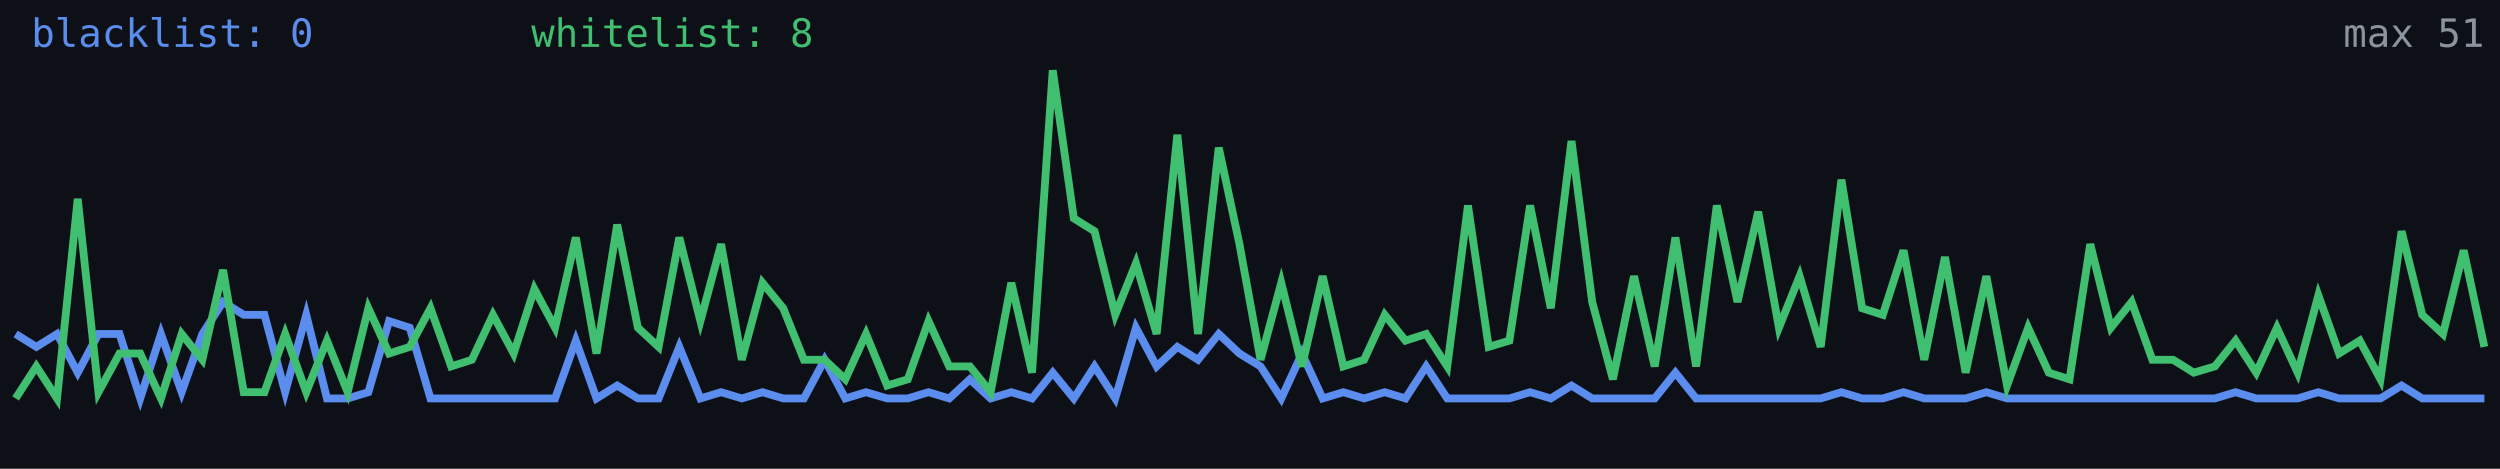
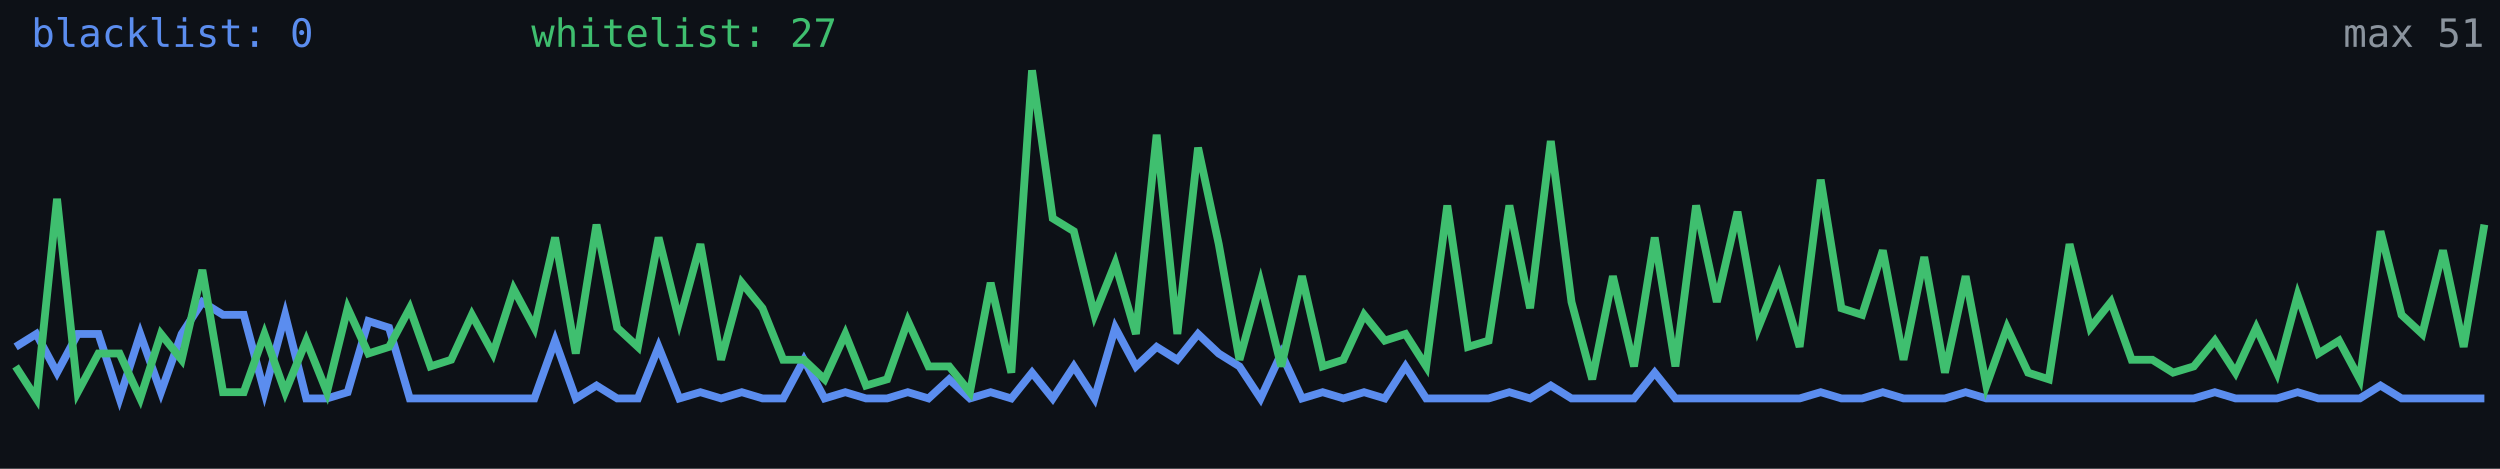
<svg xmlns="http://www.w3.org/2000/svg" width="640" height="120" viewBox="0 0 640 120" role="img" aria-label="Alive configs trend">
  <rect width="640" height="120" fill="#0d1117" />
-   <polyline fill="none" stroke="#5b8def" stroke-width="2" points="4.0,85.5 9.3,88.8 14.6,85.5 19.9,95.4 25.2,85.5 30.6,85.5 35.9,102.0 41.2,85.5 46.5,100.4 51.8,85.5 57.1,77.3 62.4,80.6 67.7,80.6 73.0,100.4 78.4,80.6 83.7,102.0 89.0,102.0 94.3,100.4 99.6,82.2 104.9,83.9 110.2,102.0 115.5,102.0 120.8,102.0 126.2,102.0 131.5,102.0 136.8,102.0 142.1,102.0 147.4,87.2 152.7,102.0 158.0,98.7 163.3,102.0 168.6,102.0 173.9,88.8 179.3,102.0 184.6,100.4 189.9,102.0 195.2,100.4 200.5,102.0 205.8,102.0 211.1,92.1 216.4,102.0 221.7,100.4 227.1,102.0 232.4,102.0 237.7,100.4 243.0,102.0 248.3,97.1 253.6,102.0 258.9,100.4 264.2,102.0 269.5,95.4 274.9,102.0 280.2,93.8 285.5,102.0 290.8,83.9 296.1,93.8 301.4,88.8 306.7,92.1 312.0,85.5 317.3,90.5 322.7,93.8 328.0,102.0 333.3,90.5 338.6,102.0 343.9,100.4 349.2,102.0 354.5,100.4 359.8,102.0 365.1,93.8 370.5,102.0 375.8,102.0 381.1,102.0 386.4,102.0 391.7,100.4 397.0,102.0 402.3,98.7 407.6,102.0 412.9,102.0 418.3,102.0 423.6,102.0 428.9,95.4 434.2,102.0 439.5,102.0 444.8,102.0 450.1,102.0 455.4,102.0 460.7,102.0 466.1,102.0 471.4,100.4 476.7,102.0 482.0,102.0 487.3,100.4 492.6,102.0 497.9,102.0 503.2,102.0 508.5,100.4 513.8,102.0 519.2,102.0 524.5,102.0 529.8,102.0 535.1,102.0 540.4,102.0 545.7,102.0 551.0,102.0 556.3,102.0 561.6,102.0 567.0,102.0 572.3,100.4 577.6,102.0 582.9,102.0 588.2,102.0 593.5,100.4 598.8,102.0 604.1,102.0 609.4,102.0 614.8,98.7 620.1,102.0 625.4,102.0 630.7,102.0 636.0,102.0" />
-   <polyline fill="none" stroke="#3fbf6f" stroke-width="2" points="4.0,102.0 9.3,93.8 14.6,102.0 19.9,50.9 25.2,100.4 30.6,90.5 35.9,90.5 41.2,102.0 46.5,85.5 51.8,92.1 57.1,69.1 62.4,100.4 67.7,100.4 73.0,85.5 78.4,100.4 83.7,87.2 89.0,100.4 94.3,78.9 99.6,90.5 104.9,88.8 110.2,78.9 115.5,93.8 120.8,92.1 126.2,80.6 131.5,90.5 136.8,74.0 142.1,83.9 147.4,60.8 152.7,90.5 158.0,57.5 163.3,83.9 168.6,88.8 173.9,60.8 179.3,82.2 184.6,62.5 189.9,92.1 195.2,72.4 200.5,78.9 205.8,92.1 211.1,92.1 216.4,97.1 221.7,85.5 227.1,98.7 232.4,97.1 237.7,82.2 243.0,93.8 248.3,93.8 253.6,100.4 258.9,72.4 264.2,95.4 269.5,18.0 274.9,55.9 280.2,59.2 285.5,80.6 290.8,67.4 296.1,85.5 301.4,34.5 306.7,85.5 312.0,37.8 317.3,62.5 322.7,92.1 328.0,72.4 333.3,93.8 338.6,70.7 343.9,93.8 349.2,92.1 354.5,80.6 359.8,87.2 365.1,85.5 370.5,93.8 375.8,52.6 381.1,88.8 386.4,87.2 391.7,52.6 397.0,78.9 402.3,36.1 407.6,77.3 412.9,97.1 418.3,70.7 423.6,93.8 428.9,60.8 434.2,93.8 439.5,52.6 444.8,77.3 450.1,54.2 455.4,83.9 460.7,70.7 466.1,88.8 471.4,46.0 476.7,78.9 482.0,80.6 487.3,64.1 492.6,92.1 497.9,65.8 503.2,95.4 508.5,70.7 513.8,98.7 519.2,83.9 524.5,95.4 529.8,97.1 535.1,62.5 540.4,83.9 545.7,77.3 551.0,92.1 556.3,92.1 561.6,95.4 567.0,93.8 572.3,87.2 577.6,95.4 582.9,83.9 588.2,95.4 593.5,75.6 598.8,90.5 604.1,87.2 609.4,97.1 614.8,59.2 620.1,80.6 625.4,85.5 630.7,64.1 636.0,88.8" />
+   <polyline fill="none" stroke="#5b8def" stroke-width="2" points="4.0,88.8 9.3,85.5 14.6,95.4 19.9,85.5 25.2,85.5 30.6,102.0 35.9,85.5 41.2,100.4 46.5,85.5 51.8,77.3 57.1,80.6 62.4,80.6 67.7,100.4 73.0,80.6 78.4,102.0 83.7,102.0 89.0,100.4 94.3,82.2 99.6,83.9 104.9,102.0 110.2,102.0 115.5,102.0 120.8,102.0 126.2,102.0 131.5,102.0 136.8,102.0 142.1,87.2 147.4,102.0 152.7,98.7 158.0,102.0 163.3,102.0 168.6,88.8 173.9,102.0 179.3,100.4 184.6,102.0 189.9,100.4 195.2,102.0 200.5,102.0 205.8,92.1 211.1,102.0 216.4,100.4 221.7,102.0 227.1,102.0 232.4,100.4 237.7,102.0 243.0,97.1 248.3,102.0 253.6,100.4 258.9,102.0 264.2,95.4 269.5,102.0 274.9,93.8 280.2,102.0 285.5,83.9 290.8,93.8 296.1,88.8 301.4,92.1 306.7,85.5 312.0,90.5 317.3,93.8 322.7,102.0 328.0,90.5 333.3,102.0 338.6,100.4 343.9,102.0 349.2,100.4 354.5,102.0 359.8,93.8 365.1,102.0 370.5,102.0 375.8,102.0 381.1,102.0 386.4,100.4 391.7,102.0 397.0,98.7 402.3,102.0 407.6,102.0 412.9,102.0 418.3,102.0 423.6,95.4 428.9,102.0 434.2,102.0 439.5,102.0 444.8,102.0 450.1,102.0 455.4,102.0 460.7,102.0 466.1,100.4 471.4,102.0 476.7,102.0 482.0,100.4 487.3,102.0 492.6,102.0 497.9,102.0 503.2,100.4 508.5,102.0 513.8,102.0 519.2,102.0 524.5,102.0 529.8,102.0 535.1,102.0 540.4,102.0 545.7,102.0 551.0,102.0 556.3,102.0 561.6,102.0 567.0,100.4 572.3,102.0 577.6,102.0 582.9,102.0 588.2,100.4 593.5,102.0 598.8,102.0 604.1,102.0 609.4,98.7 614.8,102.0 620.1,102.0 625.4,102.0 630.7,102.0 636.0,102.0" />
+   <polyline fill="none" stroke="#3fbf6f" stroke-width="2" points="4.0,93.8 9.3,102.0 14.6,50.9 19.9,100.4 25.2,90.5 30.6,90.5 35.9,102.0 41.2,85.5 46.5,92.1 51.8,69.1 57.1,100.4 62.4,100.4 67.7,85.5 73.0,100.4 78.4,87.2 83.7,100.4 89.0,78.9 94.3,90.5 99.6,88.8 104.9,78.9 110.2,93.8 115.5,92.1 120.8,80.6 126.2,90.5 131.5,74.0 136.8,83.9 142.1,60.8 147.4,90.5 152.7,57.5 158.0,83.9 163.3,88.8 168.6,60.8 173.9,82.2 179.3,62.5 184.6,92.1 189.9,72.4 195.2,78.9 200.5,92.1 205.8,92.1 211.1,97.1 216.4,85.5 221.7,98.7 227.1,97.1 232.4,82.2 237.7,93.8 243.0,93.8 248.3,100.4 253.6,72.4 258.9,95.4 264.2,18.0 269.5,55.9 274.9,59.2 280.2,80.6 285.5,67.4 290.8,85.5 296.1,34.5 301.4,85.5 306.7,37.8 312.0,62.5 317.3,92.1 322.7,72.4 328.0,93.8 333.3,70.7 338.6,93.8 343.9,92.1 349.2,80.6 354.5,87.2 359.8,85.5 365.1,93.8 370.5,52.6 375.8,88.8 381.1,87.2 386.4,52.6 391.7,78.9 397.0,36.1 402.3,77.3 407.6,97.1 412.9,70.7 418.3,93.8 423.6,60.8 428.9,93.8 434.2,52.6 439.5,77.3 444.8,54.2 450.1,83.9 455.4,70.7 460.7,88.8 466.1,46.0 471.4,78.9 476.7,80.6 482.0,64.1 487.3,92.1 492.6,65.8 497.9,95.4 503.2,70.7 508.5,98.7 513.8,83.9 519.2,95.4 524.5,97.1 529.8,62.5 535.1,83.9 540.4,77.3 545.7,92.1 551.0,92.1 556.3,95.4 561.6,93.8 567.0,87.2 572.3,95.4 577.6,83.9 582.9,95.4 588.2,75.6 593.5,90.5 598.8,87.2 604.1,97.1 609.4,59.2 614.8,80.6 620.1,85.5 625.4,64.1 630.7,88.8 636.0,57.5" />
  <text x="8" y="12" fill="#5b8def" font-size="10" font-family="monospace">blacklist: 0</text>
-   <text x="136" y="12" fill="#3fbf6f" font-size="10" font-family="monospace">whitelist: 8</text>
+   <text x="136" y="12" fill="#3fbf6f" font-size="10" font-family="monospace">whitelist: 27</text>
  <text x="636" y="12" fill="#8b949e" font-size="10" text-anchor="end" font-family="monospace">max 51</text>
</svg>
